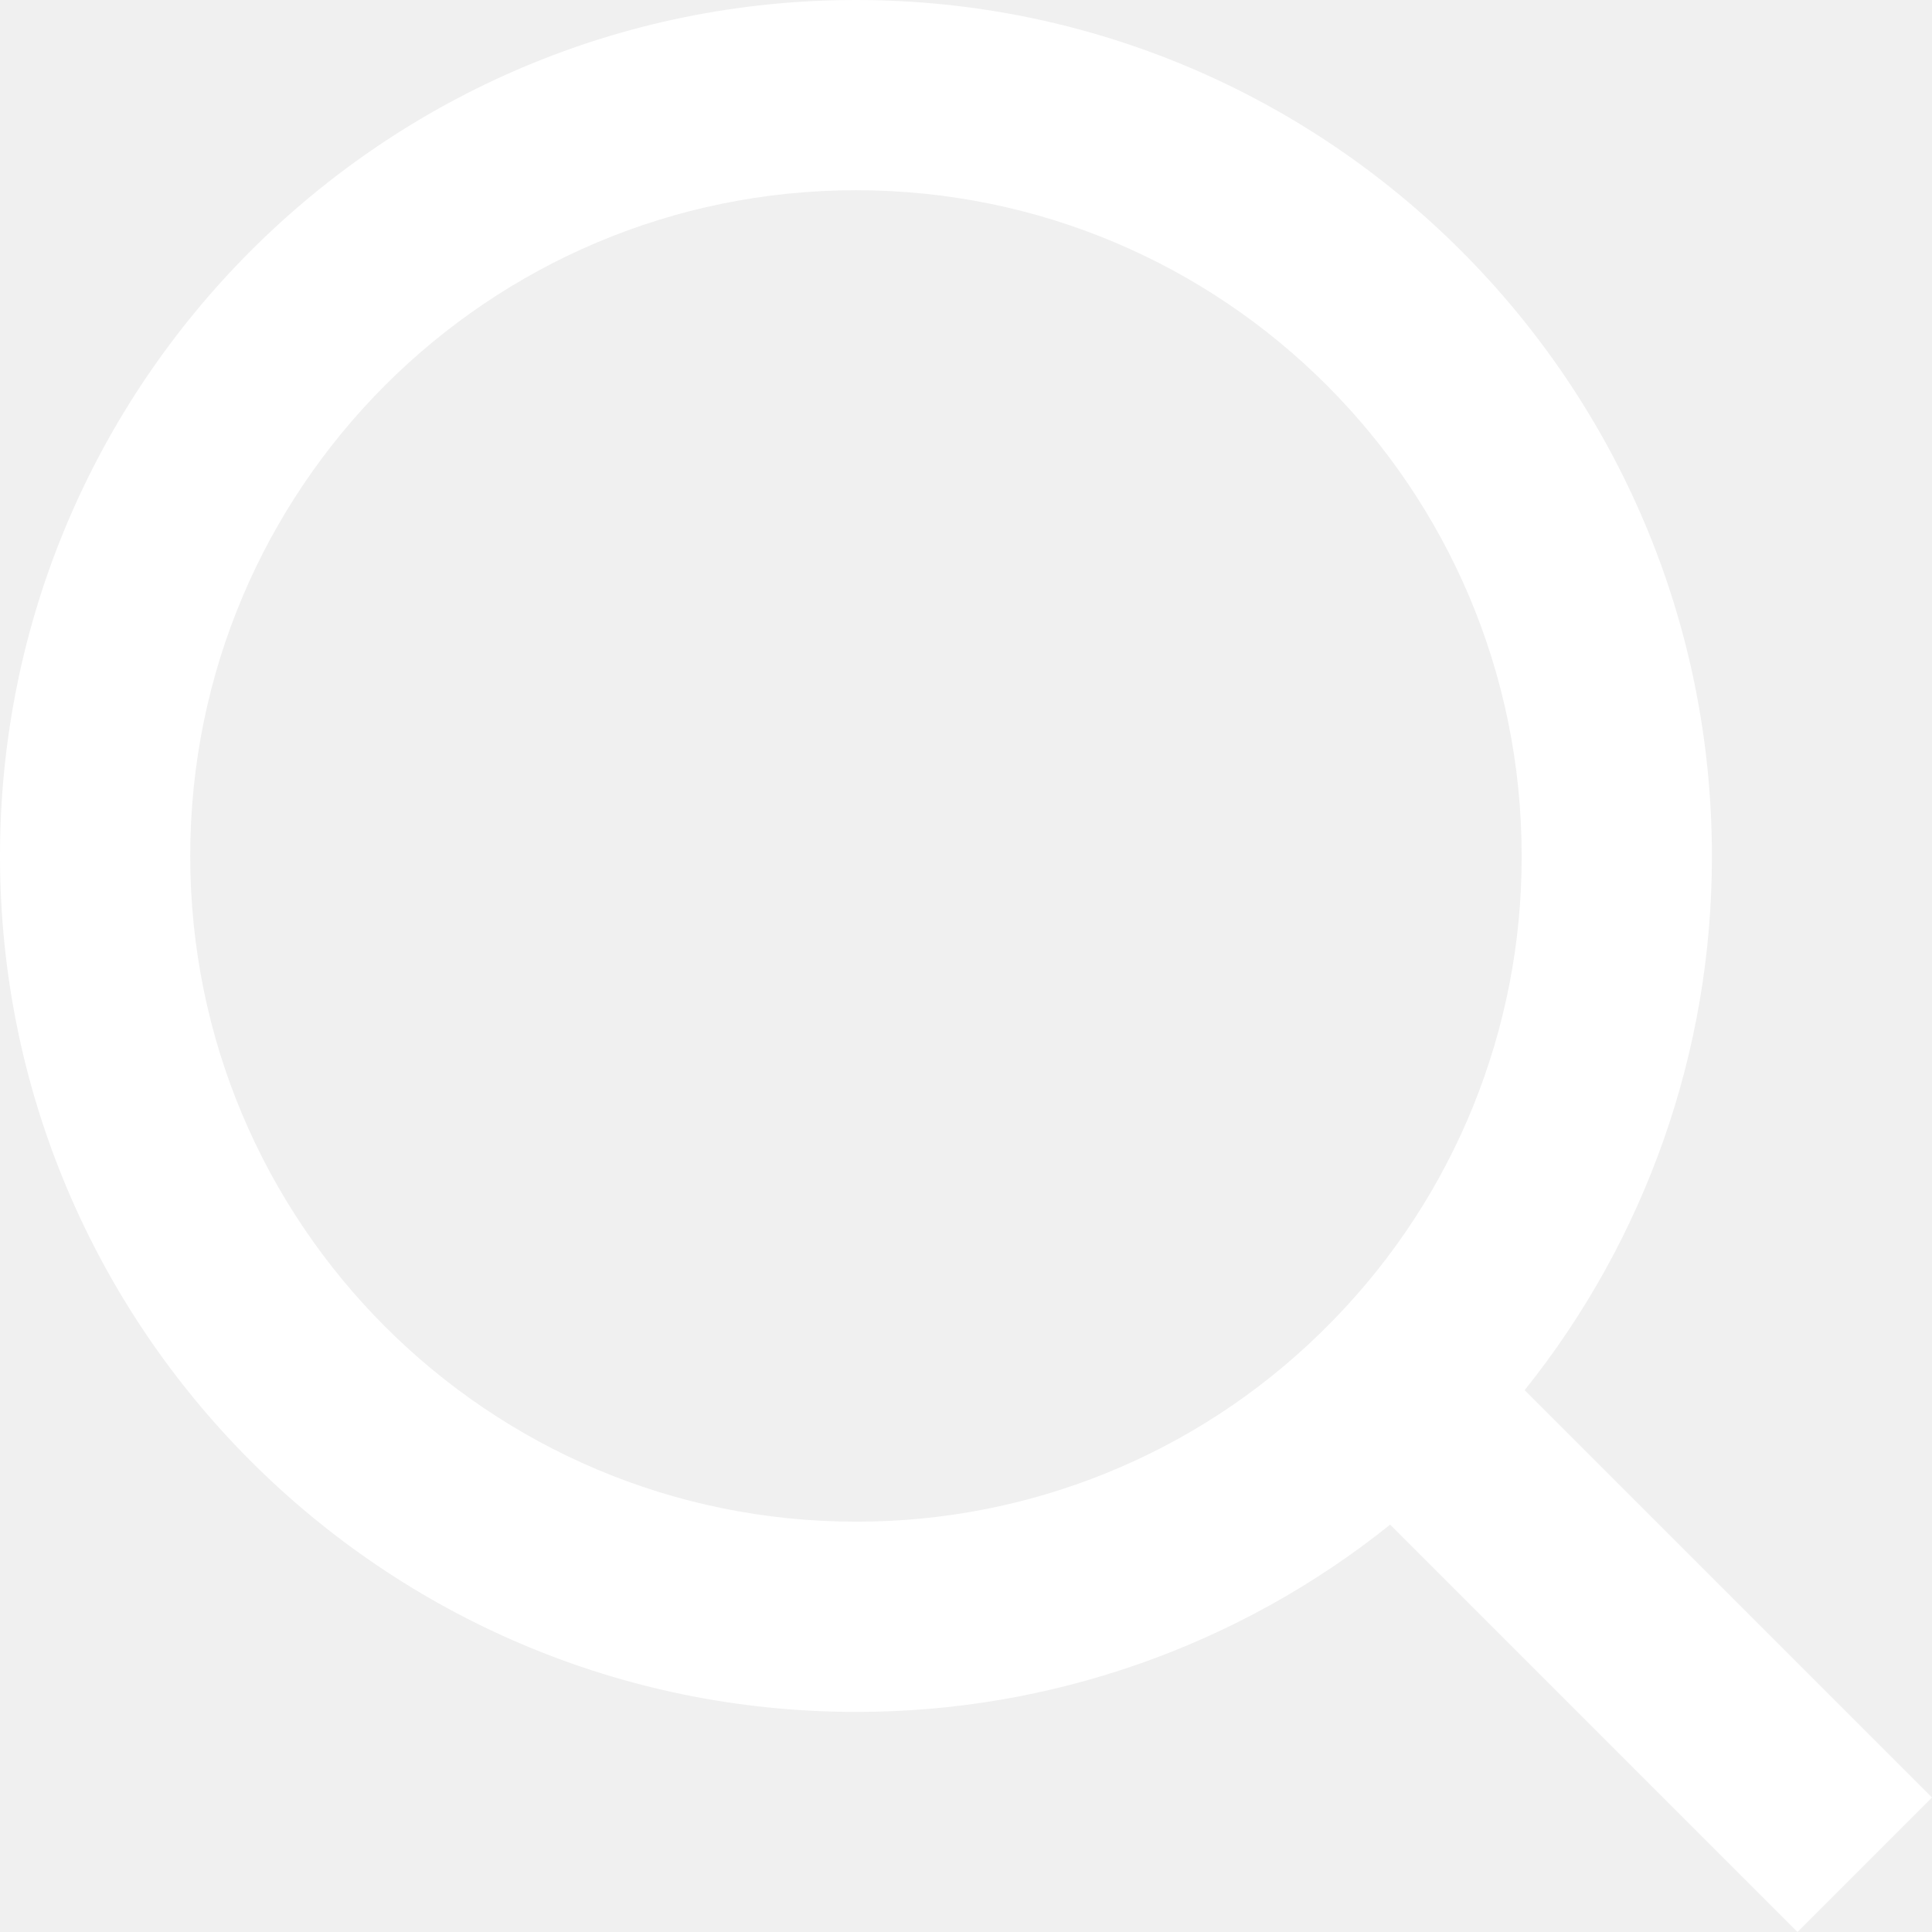
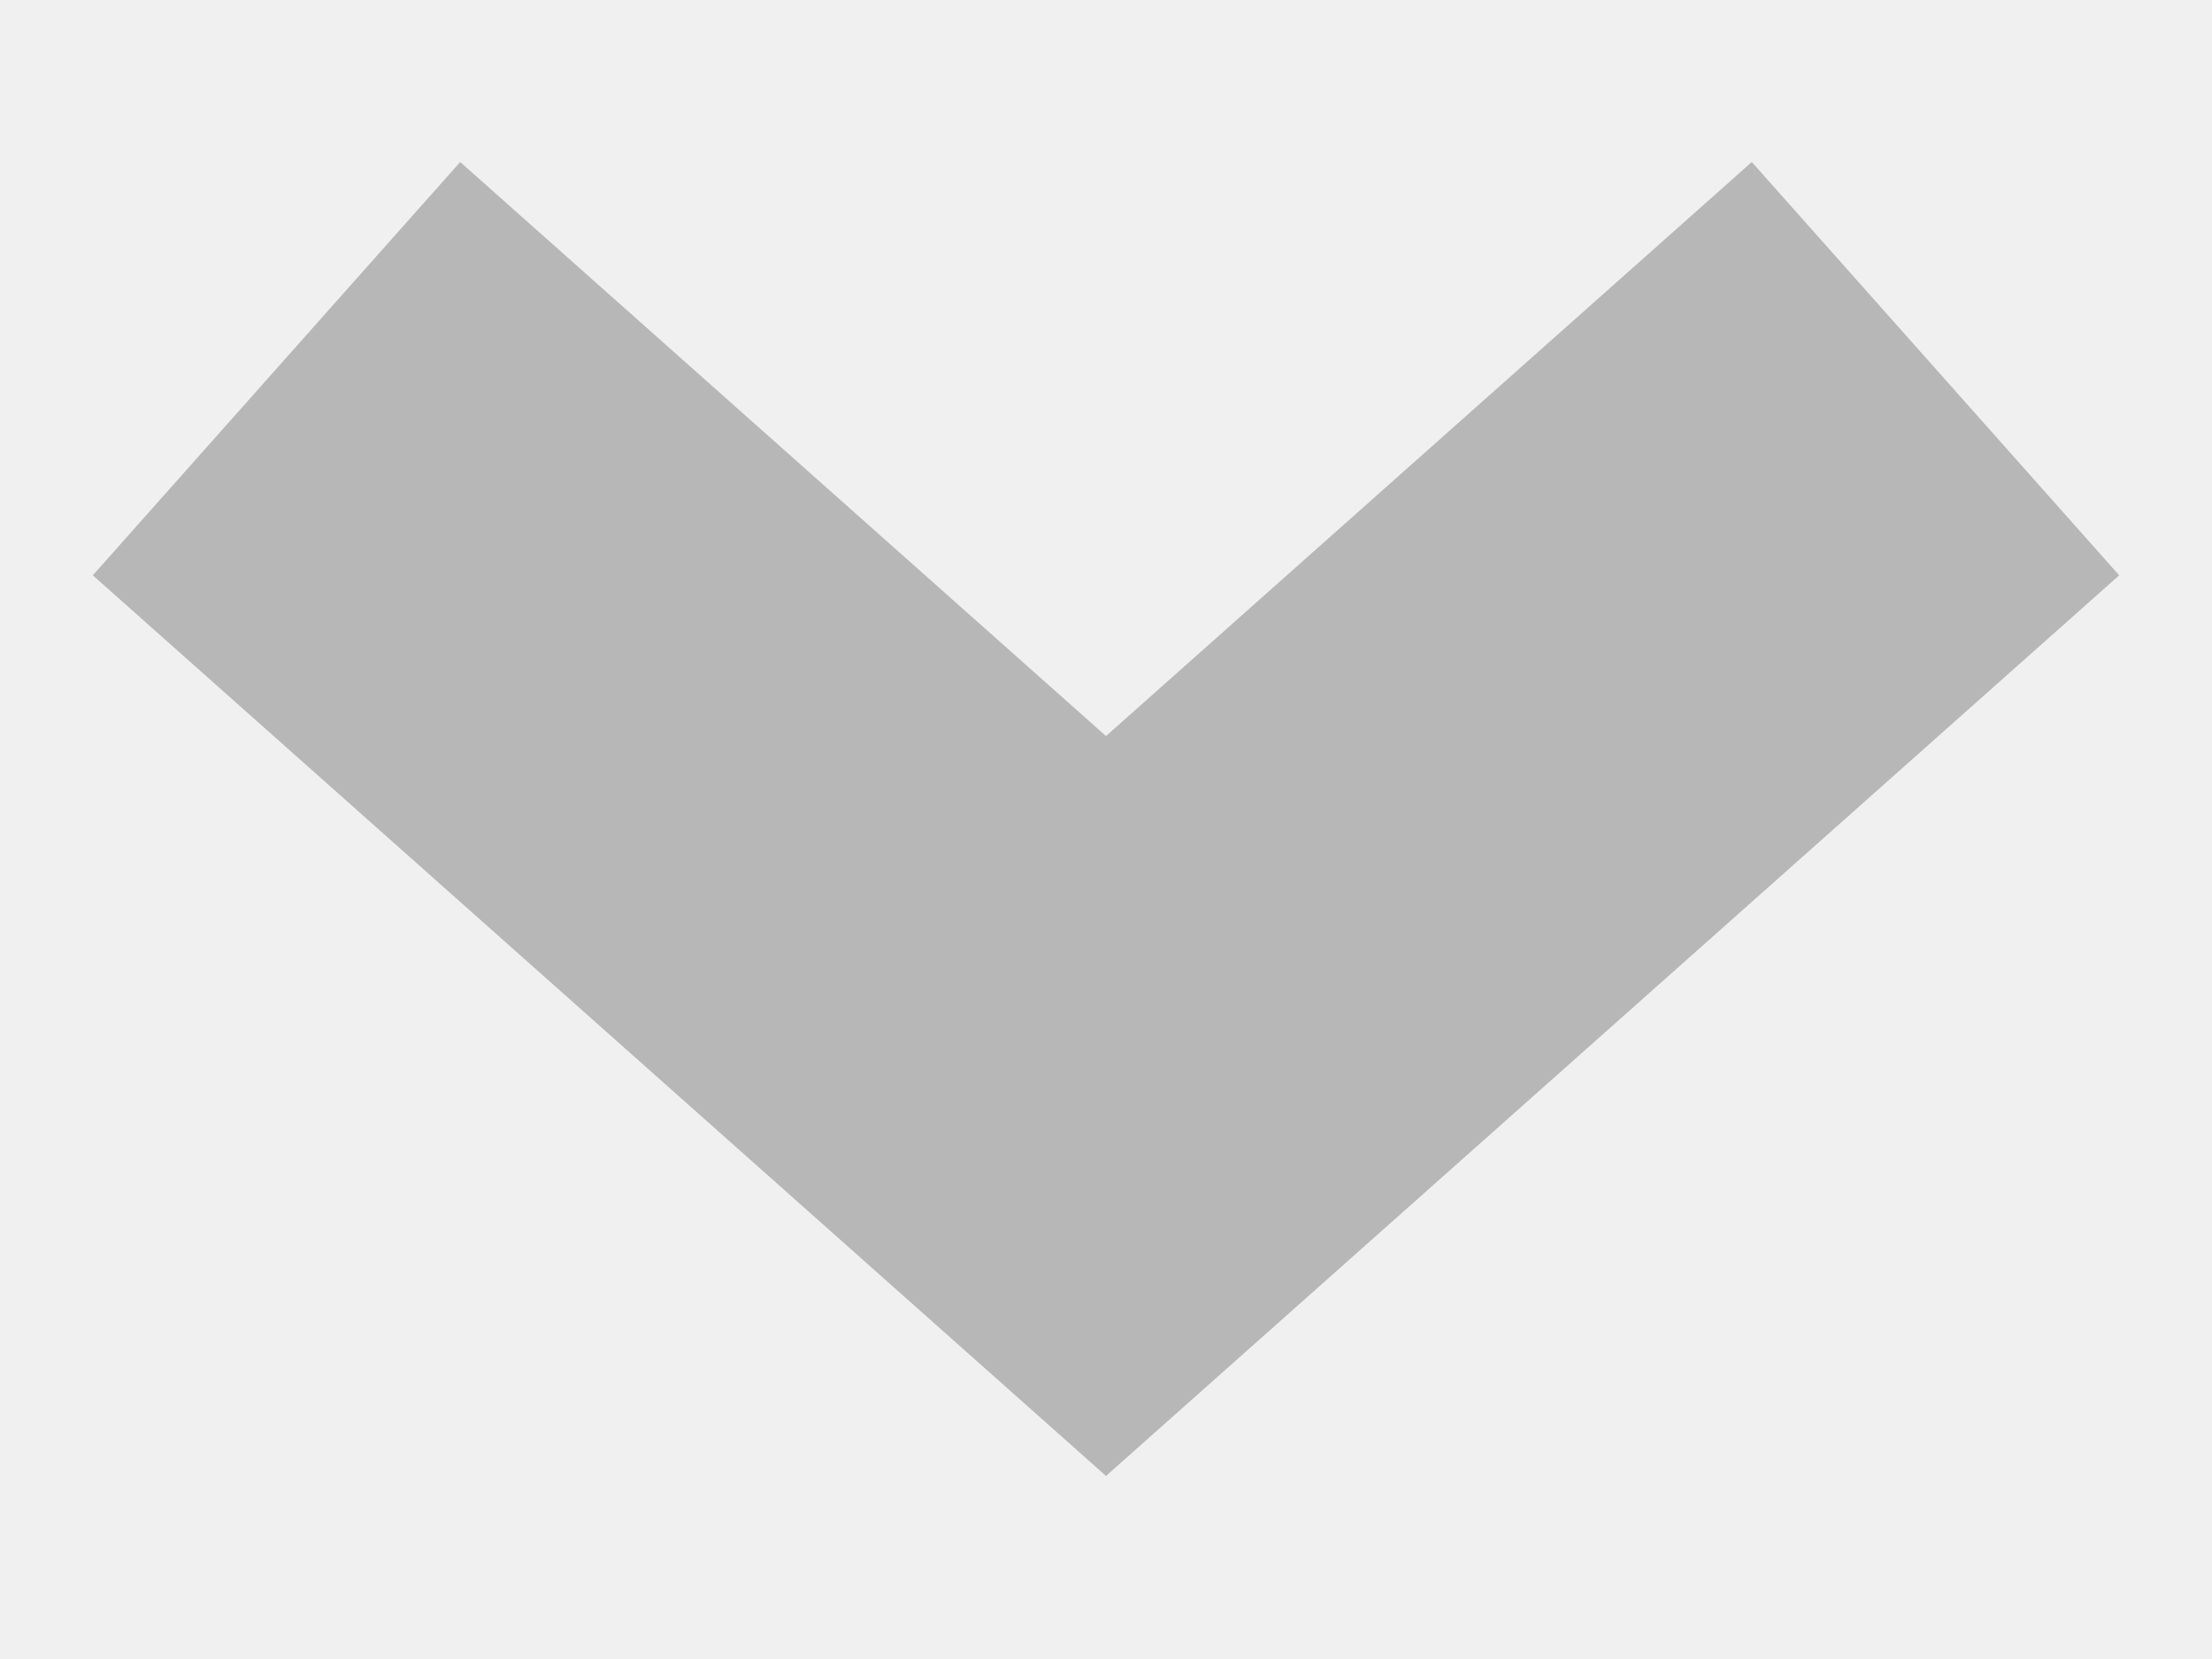
- <svg xmlns="http://www.w3.org/2000/svg" width="13" height="13" viewBox="0 0 13 13" fill="none">
-   <path d="M10.259 9.354L13 12.095L12.095 13L9.354 10.259C8.335 11.076 7.066 11.521 5.76 11.519C2.58 11.519 0 8.939 0 5.76C0 2.58 2.58 0 5.76 0C8.939 0 11.519 2.58 11.519 5.76C11.521 7.066 11.076 8.335 10.259 9.354ZM8.975 8.879C9.788 8.044 10.241 6.925 10.239 5.76C10.239 3.285 8.234 1.28 5.76 1.28C3.285 1.28 1.28 3.285 1.28 5.76C1.28 8.234 3.285 10.239 5.76 10.239C6.925 10.241 8.044 9.788 8.879 8.975L8.975 8.879Z" fill="white" />
+ <svg xmlns="http://www.w3.org/2000/svg" width="12" height="9" viewBox="0 0 12 9" fill="none">
+   <path d="M1.5 2L6 6L10.5 2" stroke="#B7B7B7" stroke-width="3" />
</svg>
